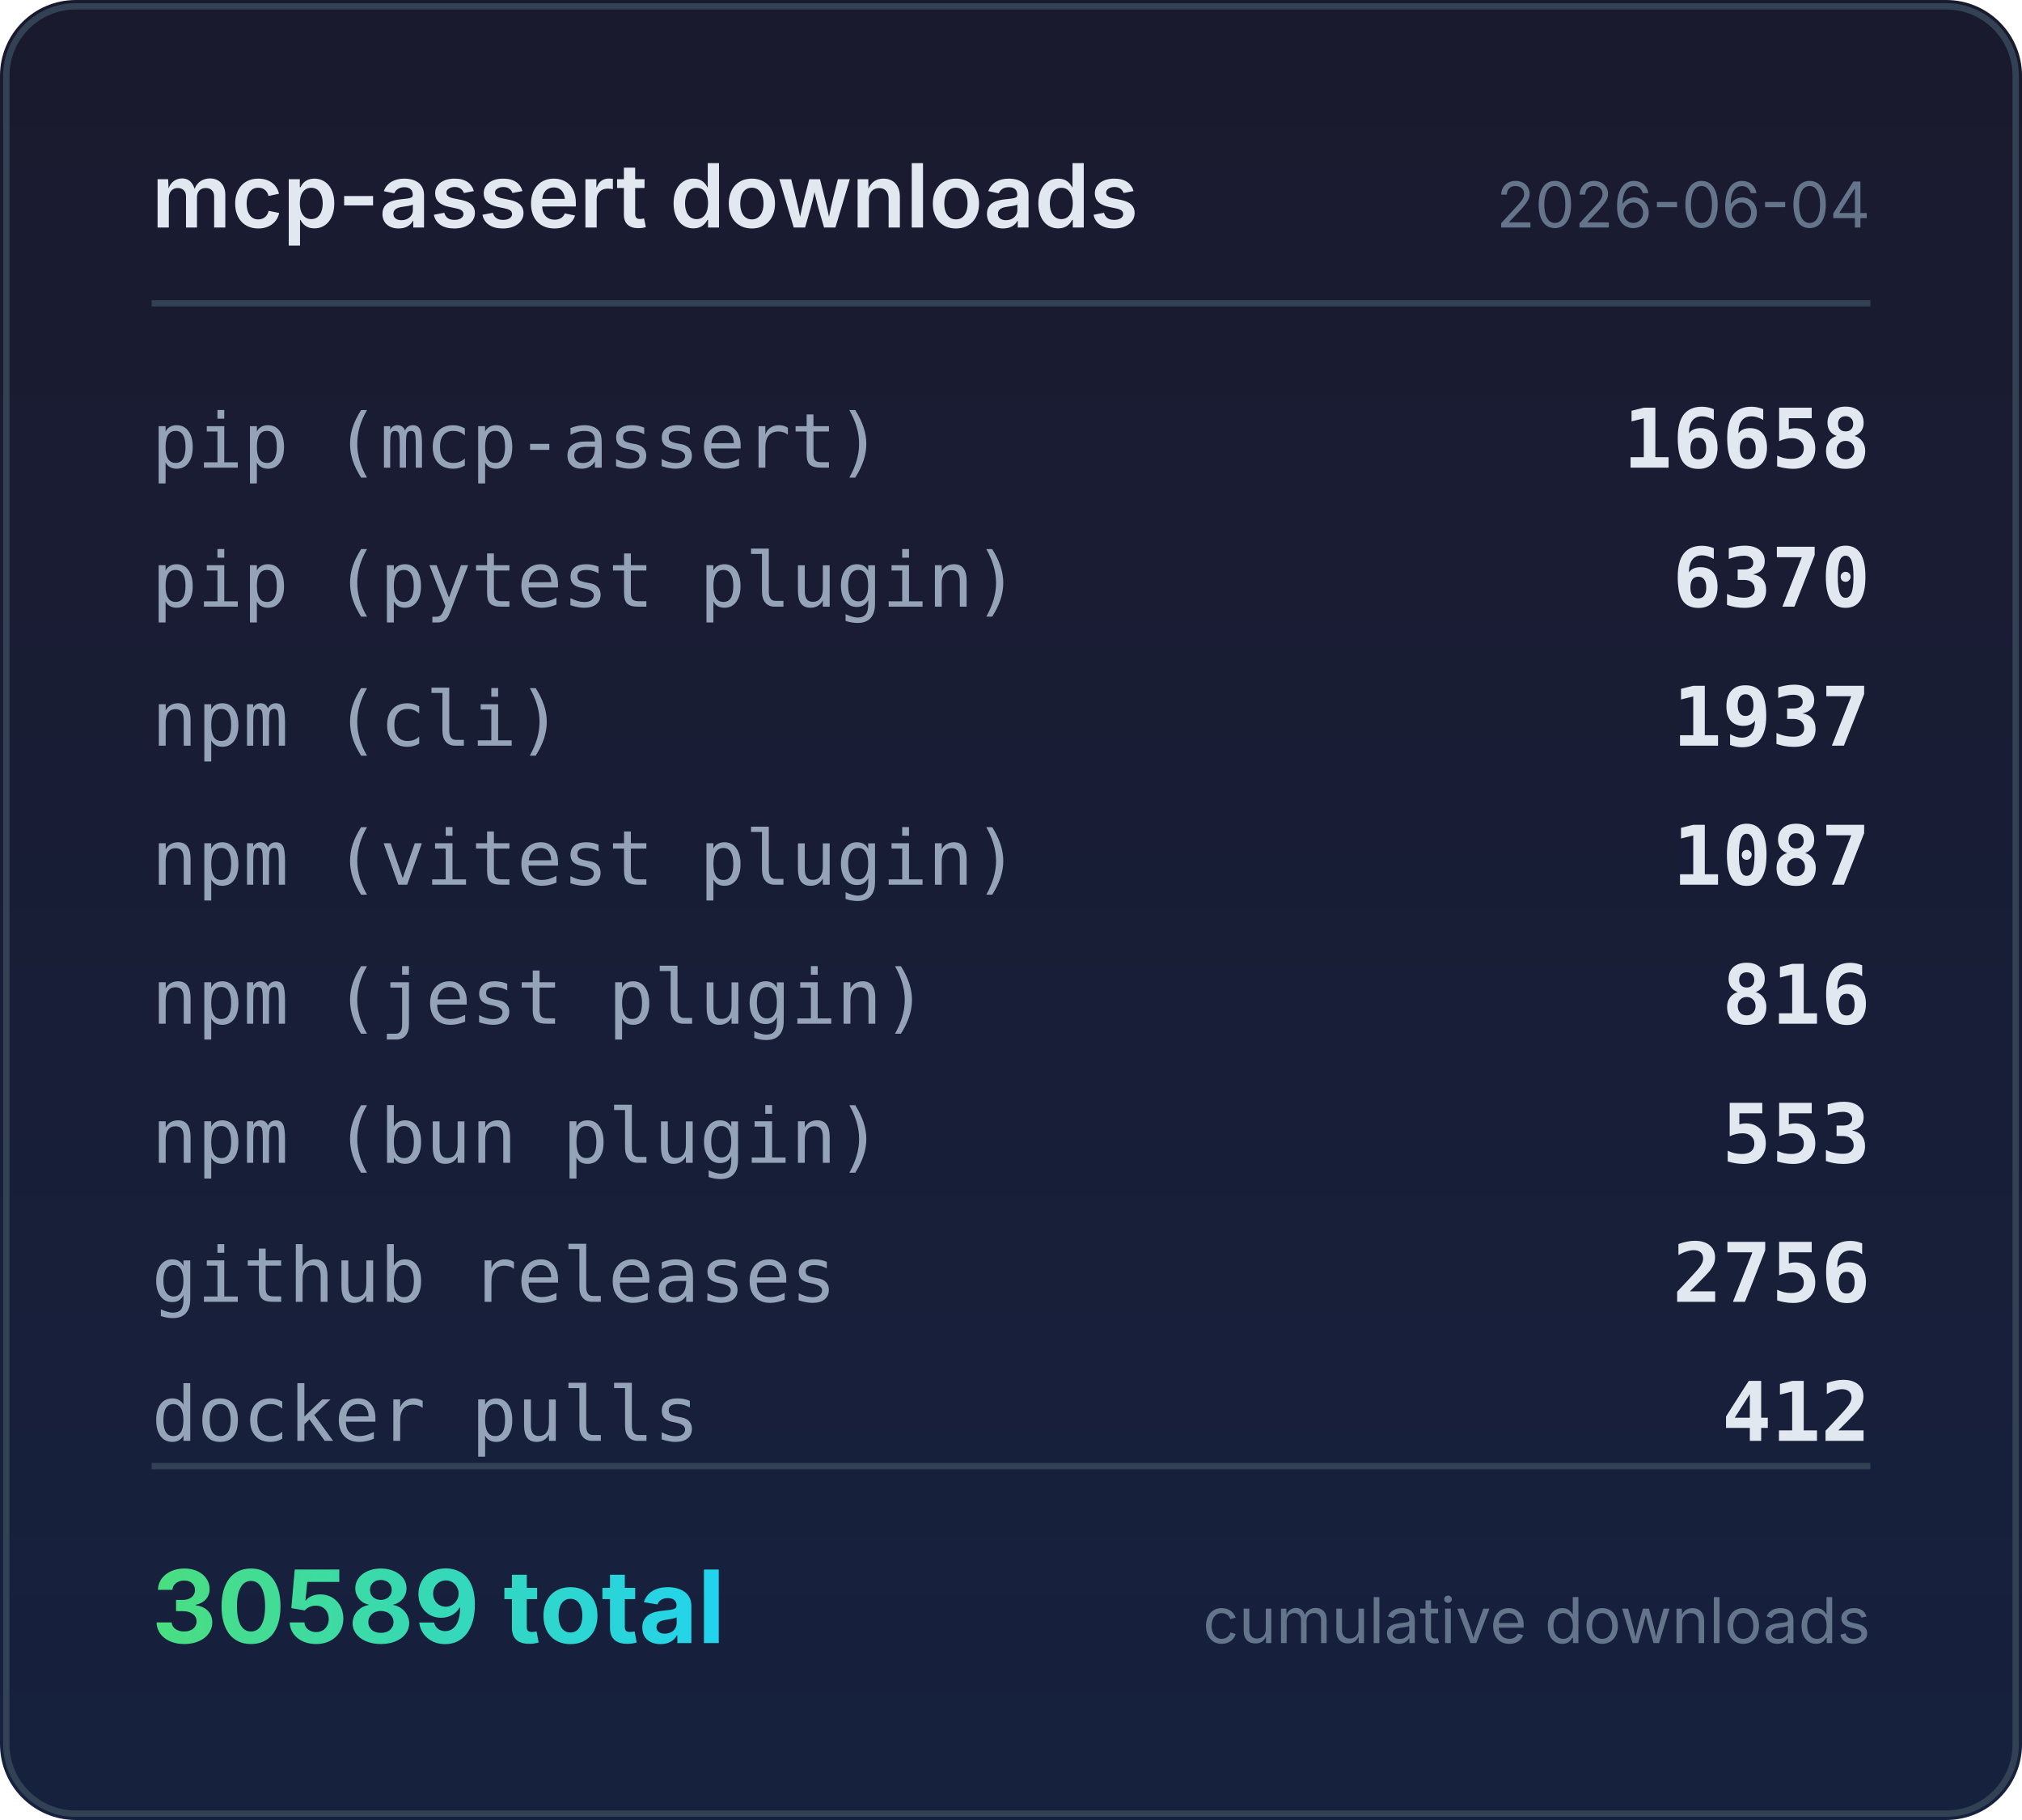
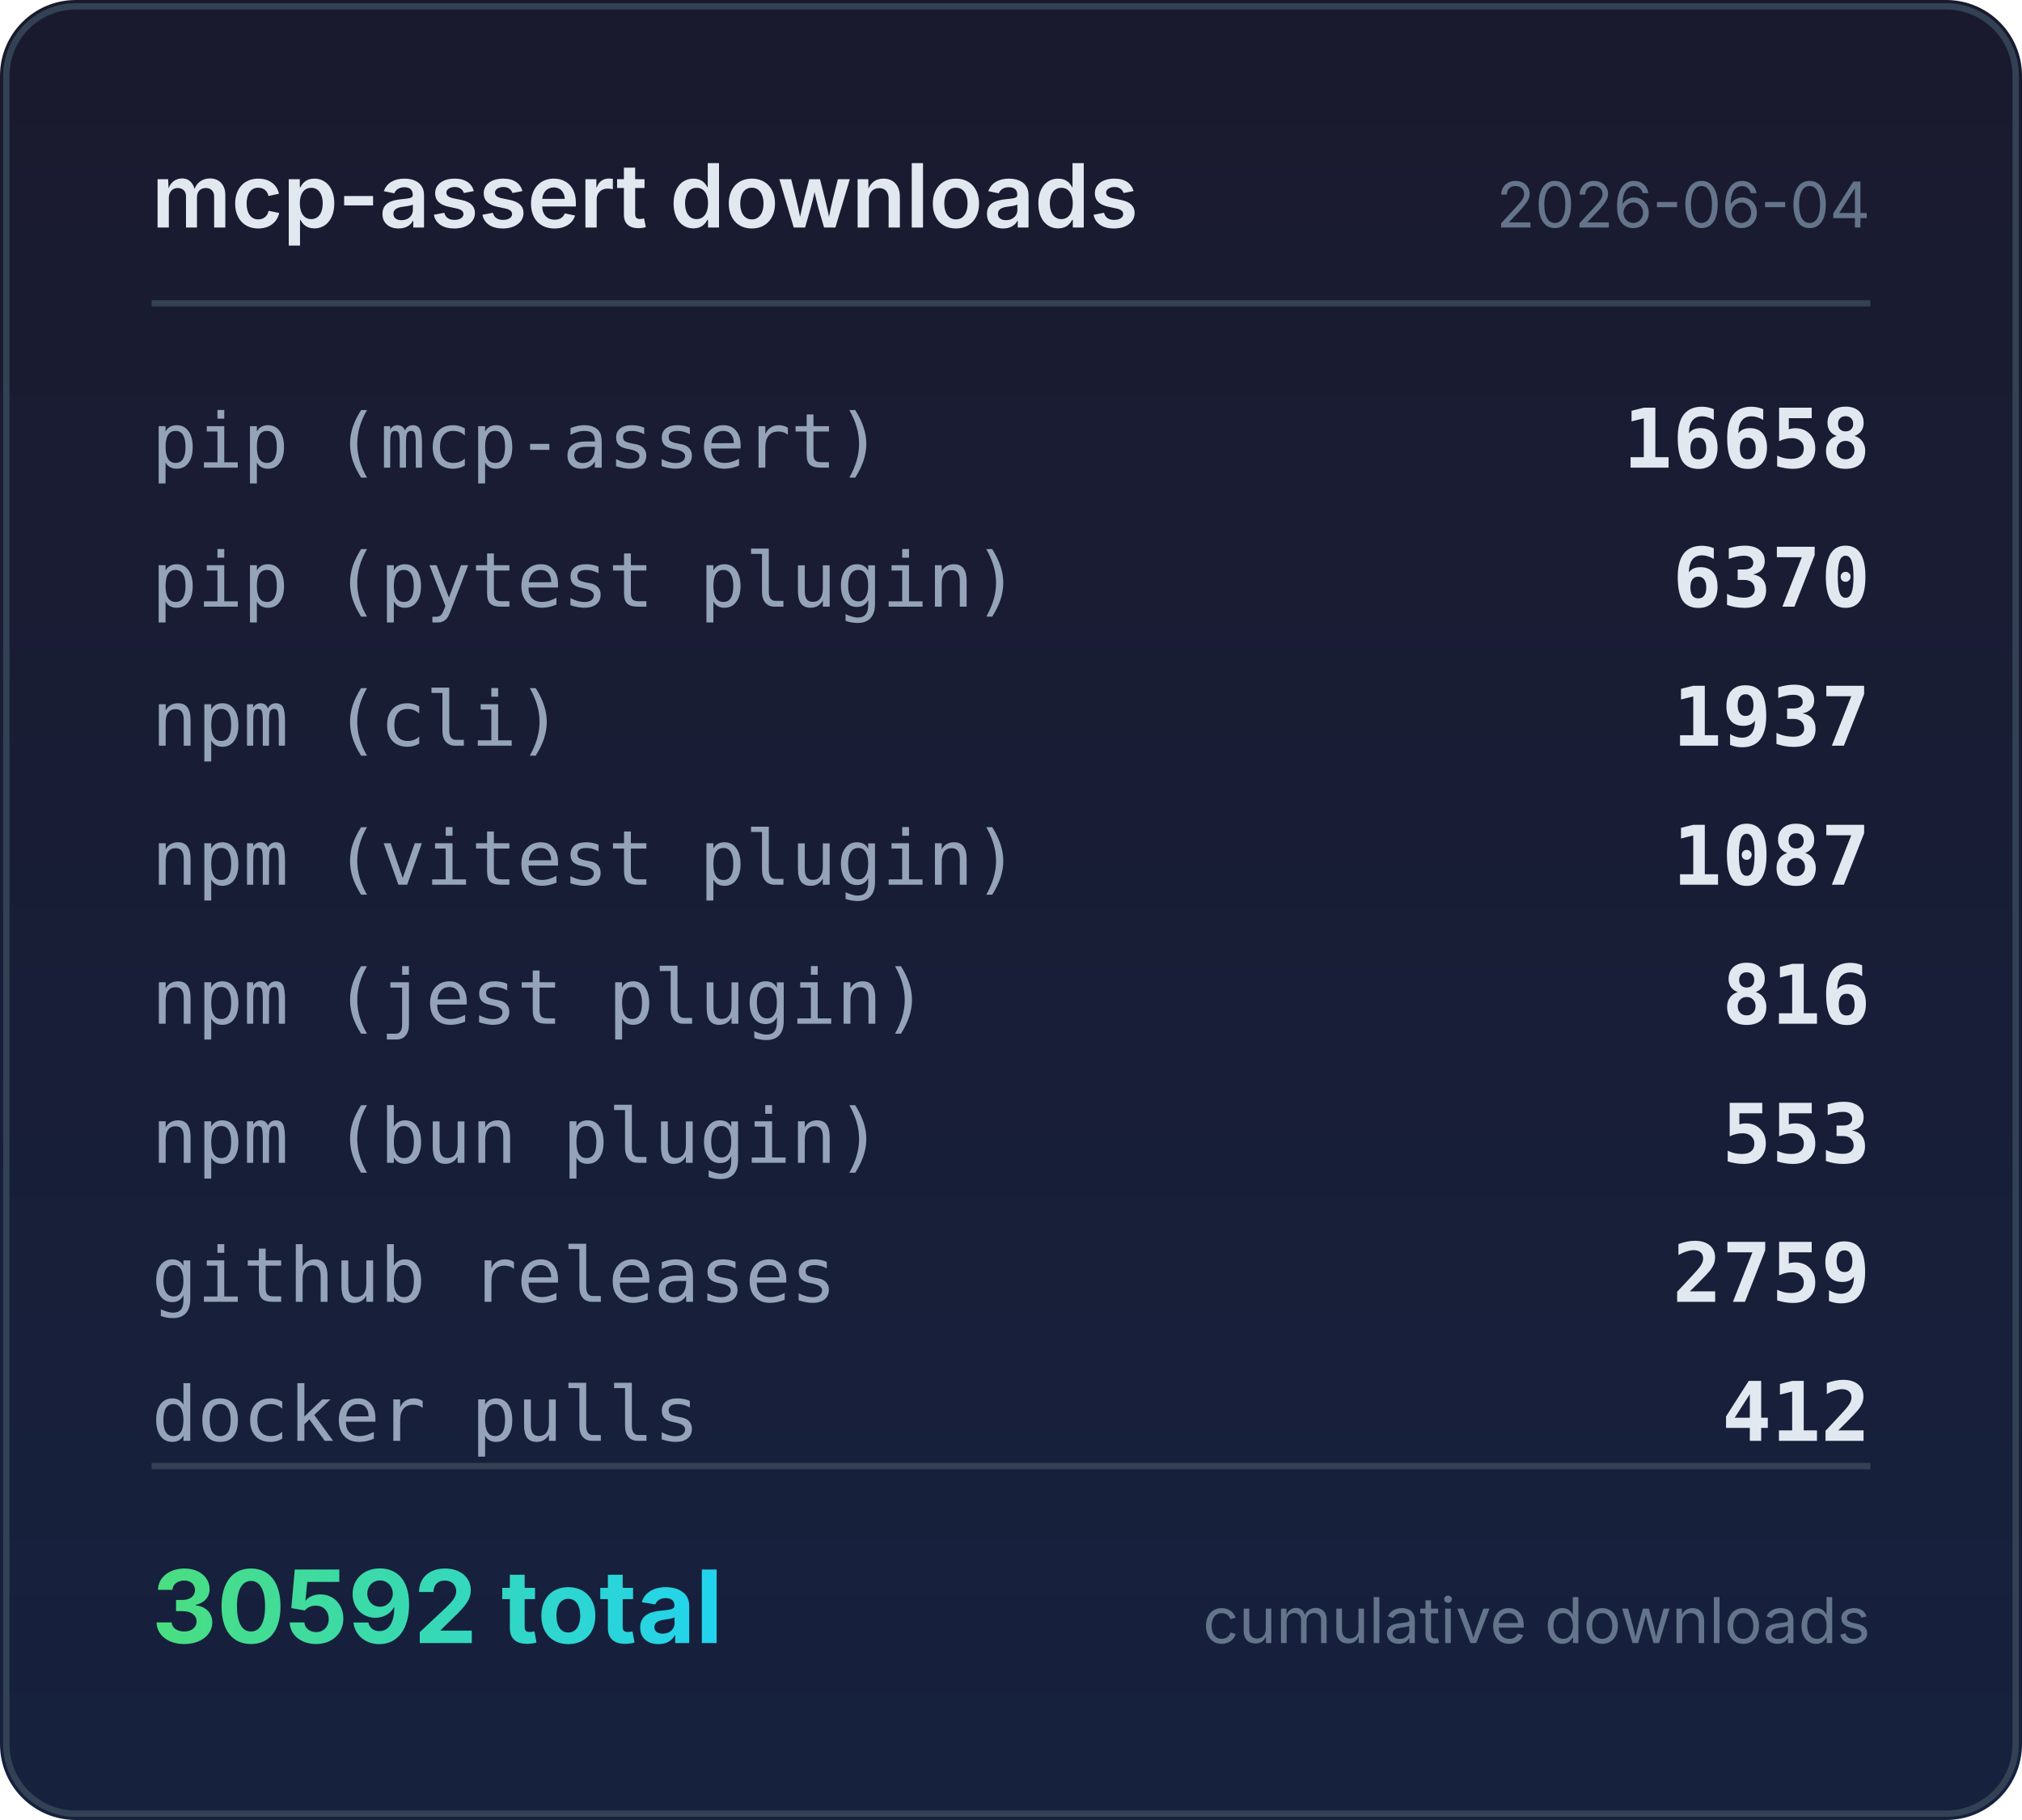
<svg xmlns="http://www.w3.org/2000/svg" width="320" height="288" viewBox="0 0 320 288">
  <defs>
    <linearGradient id="bg" x1="0" y1="0" x2="0" y2="1">
      <stop offset="0%" stop-color="#1a1a2e" />
      <stop offset="100%" stop-color="#16213e" />
    </linearGradient>
    <linearGradient id="accent" x1="0" y1="0" x2="1" y2="0">
      <stop offset="0%" stop-color="#4ade80" />
      <stop offset="100%" stop-color="#22d3ee" />
    </linearGradient>
  </defs>
  <rect width="320" height="288" rx="12" fill="url(#bg)" />
  <rect x="1" y="1" width="318" height="286" rx="11" fill="none" stroke="#334155" stroke-width="1" />
  <text x="24" y="36" fill="#e2e8f0" font-family="system-ui,-apple-system,sans-serif" font-size="14" font-weight="600">mcp-assert downloads</text>
  <text x="296" y="36" fill="#64748b" font-family="system-ui,-apple-system,sans-serif" font-size="10" text-anchor="end">2026-06-04</text>
  <line x1="24" y1="48" x2="296" y2="48" stroke="#334155" stroke-width="1" />
  <text x="24" y="74" fill="#94a3b8" font-family="ui-monospace,monospace" font-size="12">pip (mcp-assert)</text>
  <text x="296" y="74" fill="#e2e8f0" font-family="ui-monospace,monospace" font-size="13" font-weight="600" text-anchor="end">16658</text>
  <text x="24" y="96" fill="#94a3b8" font-family="ui-monospace,monospace" font-size="12">pip (pytest plugin)</text>
  <text x="296" y="96" fill="#e2e8f0" font-family="ui-monospace,monospace" font-size="13" font-weight="600" text-anchor="end">6370</text>
  <text x="24" y="118" fill="#94a3b8" font-family="ui-monospace,monospace" font-size="12">npm (cli)</text>
  <text x="296" y="118" fill="#e2e8f0" font-family="ui-monospace,monospace" font-size="13" font-weight="600" text-anchor="end">1937</text>
  <text x="24" y="140" fill="#94a3b8" font-family="ui-monospace,monospace" font-size="12">npm (vitest plugin)</text>
  <text x="296" y="140" fill="#e2e8f0" font-family="ui-monospace,monospace" font-size="13" font-weight="600" text-anchor="end">1087</text>
  <text x="24" y="162" fill="#94a3b8" font-family="ui-monospace,monospace" font-size="12">npm (jest plugin)</text>
  <text x="296" y="162" fill="#e2e8f0" font-family="ui-monospace,monospace" font-size="13" font-weight="600" text-anchor="end">816</text>
  <text x="24" y="184" fill="#94a3b8" font-family="ui-monospace,monospace" font-size="12">npm (bun plugin)</text>
  <text x="296" y="184" fill="#e2e8f0" font-family="ui-monospace,monospace" font-size="13" font-weight="600" text-anchor="end">553</text>
  <text x="24" y="206" fill="#94a3b8" font-family="ui-monospace,monospace" font-size="12">github releases</text>
-   <text x="296" y="206" fill="#e2e8f0" font-family="ui-monospace,monospace" font-size="13" font-weight="600" text-anchor="end">2756</text>
+   <text x="296" y="206" fill="#e2e8f0" font-family="ui-monospace,monospace" font-size="13" font-weight="600" text-anchor="end">2759</text>
  <text x="24" y="228" fill="#94a3b8" font-family="ui-monospace,monospace" font-size="12">docker pulls</text>
  <text x="296" y="228" fill="#e2e8f0" font-family="ui-monospace,monospace" font-size="13" font-weight="600" text-anchor="end">412</text>
  <line x1="24" y1="232" x2="296" y2="232" stroke="#334155" stroke-width="1" />
-   <text x="24" y="260" fill="url(#accent)" font-family="system-ui,-apple-system,sans-serif" font-size="16" font-weight="700">30589 total</text>
+   <text x="24" y="260" fill="url(#accent)" font-family="system-ui,-apple-system,sans-serif" font-size="16" font-weight="700">30592 total</text>
  <text x="296" y="260" fill="#64748b" font-family="system-ui,-apple-system,sans-serif" font-size="10" text-anchor="end">cumulative downloads</text>
</svg>
